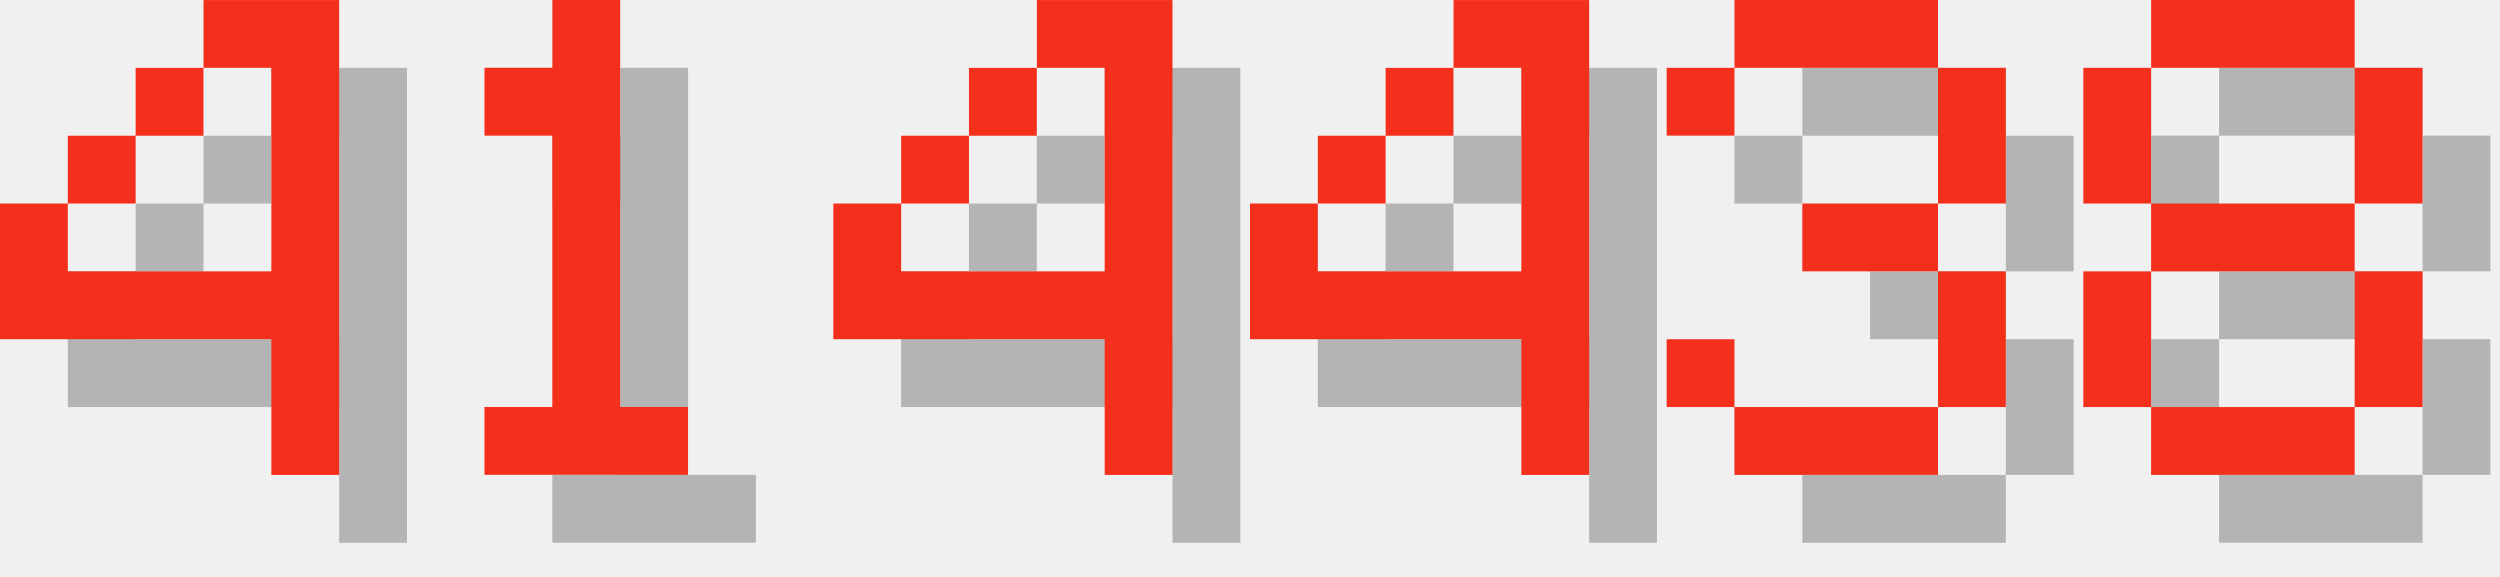
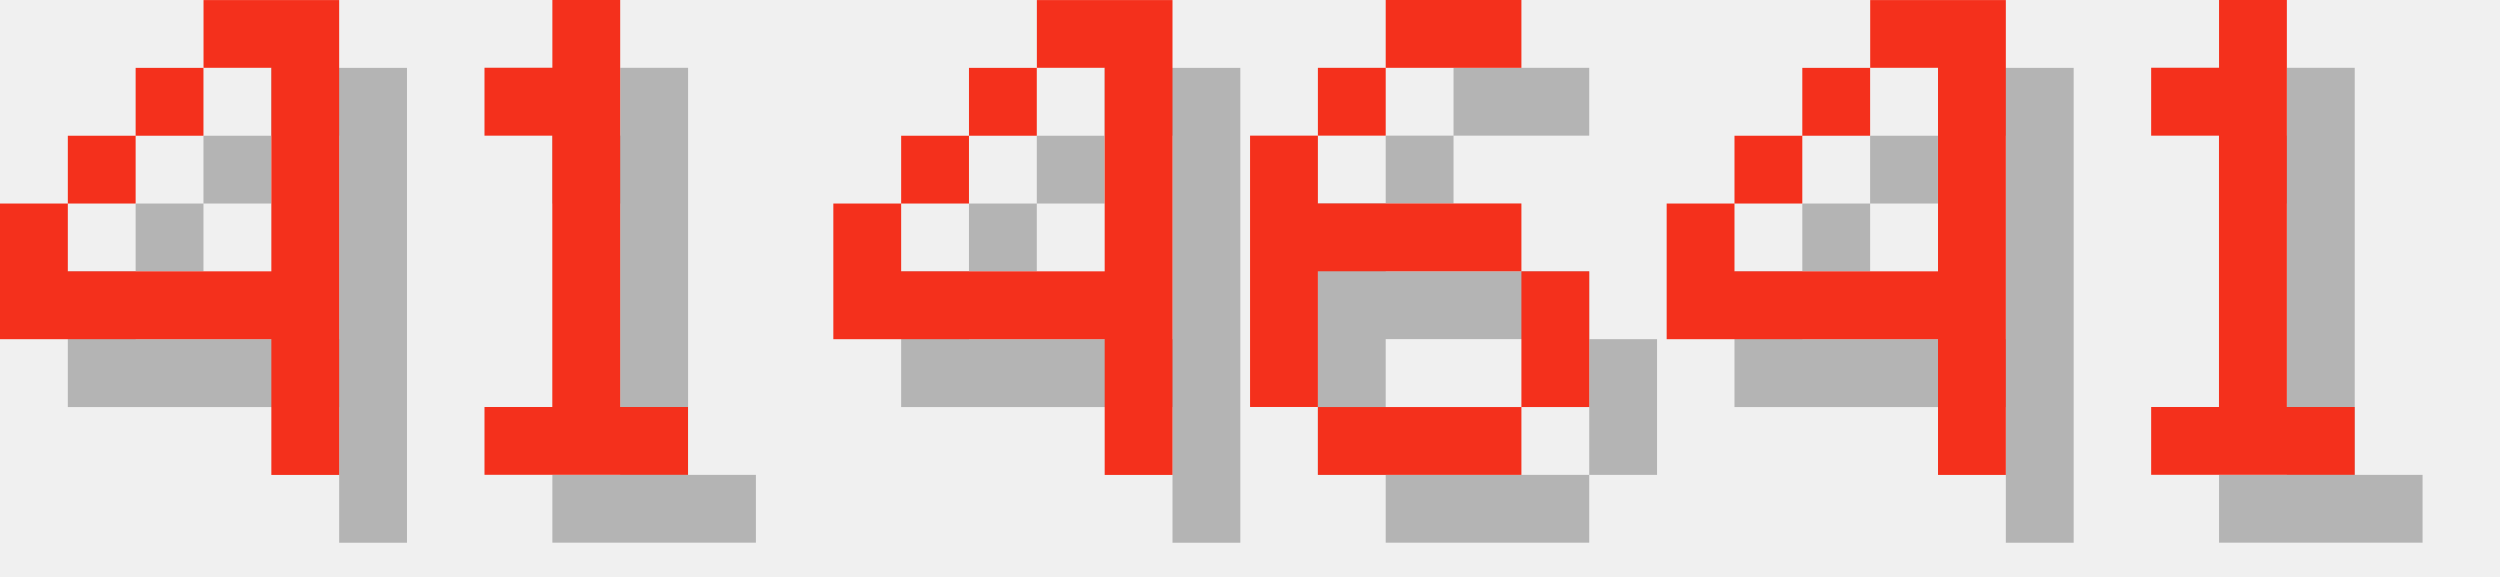
<svg xmlns="http://www.w3.org/2000/svg" version="1.1" width="156.0" height="36">
  <style>
        .text-foreground {
            fill: #F4301C;
        }
        .text-shadow {
            fill: #000000;
            fill-opacity: 0.25;
        }
    </style>
  <g class="digit" id="digit_4" transform="translate(0.0, 0), scale(4)">
    <path id="digit_4_shadow" class="text-shadow" d="m4.233 1.058v1.058h1.058v3.175h-3.175v-1.058h-1.058v2.117h4.233v2.117h1.058v-7.408h-2.117zm-2.117 3.175h1.058v-1.058h-1.058v1.058zm1.058-1.058h1.058v-1.058h-1.058v1.058z" fill-opacity=".5" style="paint-order:stroke fill markers" />
    <path id="digit_4_fg" class="text-foreground" d="m3.175 0v1.058h1.058v3.175h-3.175v-1.058h-1.058v2.117h4.233v2.117h1.058v-7.408h-2.117zm-2.117 3.175h1.058v-1.058h-1.058v1.058zm1.058-1.058h1.058v-1.058h-1.058v1.058z" fill="#fff" style="paint-order:stroke fill markers" />
  </g>
  <g class="digit" id="digit_1" transform="translate(26.0, 0), scale(4)">
    <path id="digit_1_shadow" class="text-shadow" d="m2.117 2.117v1.058h1.058v4.233h-1.058v1.058h3.175v-1.058h-1.058v-6.35h-1.058v1.058h-1.058z" fill-opacity=".5" style="paint-order:stroke fill markers" />
    <path id="digit_1_fg" class="text-foreground" d="m1.058 1.058v1.058h1.058v4.233h-1.058v1.058h3.175v-1.058h-1.058v-6.35h-1.058v1.058h-1.058z" fill="#fff" style="paint-order:stroke fill markers" />
  </g>
  <g class="digit" id="digit_4" transform="translate(52.0, 0), scale(4)">
    <path id="digit_4_shadow" class="text-shadow" d="m4.233 1.058v1.058h1.058v3.175h-3.175v-1.058h-1.058v2.117h4.233v2.117h1.058v-7.408h-2.117zm-2.117 3.175h1.058v-1.058h-1.058v1.058zm1.058-1.058h1.058v-1.058h-1.058v1.058z" fill-opacity=".5" style="paint-order:stroke fill markers" />
    <path id="digit_4_fg" class="text-foreground" d="m3.175 0v1.058h1.058v3.175h-3.175v-1.058h-1.058v2.117h4.233v2.117h1.058v-7.408h-2.117zm-2.117 3.175h1.058v-1.058h-1.058v1.058zm1.058-1.058h1.058v-1.058h-1.058v1.058z" fill="#fff" style="paint-order:stroke fill markers" />
  </g>
-   <g class="digit" id="digit_4" transform="translate(78.0, 0), scale(4)">
+   <g class="digit" id="digit_6" transform="translate(78.0, 0), scale(4)">
+     <path id="digit_6_shadow" class="text-shadow" d="m3.175 1.058v1.058h2.117v-1.058h-2.117zm0 1.058h-1.058v1.058h1.058v-1.058zm-1.058 1.058h-1.058v4.233h1.058v-2.117h3.175v-1.058h-3.175v-1.058zm3.175 2.117v2.117h1.058v-2.117h-1.058zm0 2.117h-3.175v1.058h3.175v-1.058z" fill-opacity=".5" style="paint-order:stroke fill markers" />
+     <path id="digit_6_fg" class="text-foreground" d="m2.117 0v1.058h2.117v-1.058h-2.117zm0 1.058h-1.058v1.058h1.058v-1.058zm-1.058 1.058h-1.058v4.233h1.058v-2.117h3.175v-1.058h-3.175v-1.058zm3.175 2.117v2.117h1.058v-2.117h-1.058zm0 2.117h-3.175v1.058h3.175v-1.058z" fill="#fff" style="paint-order:stroke fill markers" />
+   </g>
+   <g class="digit" id="digit_4" transform="translate(104.0, 0), scale(4)">
    <path id="digit_4_shadow" class="text-shadow" d="m4.233 1.058v1.058h1.058v3.175h-3.175v-1.058h-1.058v2.117h4.233v2.117h1.058v-7.408h-2.117zm-2.117 3.175h1.058v-1.058h-1.058v1.058zm1.058-1.058h1.058v-1.058h-1.058v1.058z" fill-opacity=".5" style="paint-order:stroke fill markers" />
    <path id="digit_4_fg" class="text-foreground" d="m3.175 0v1.058h1.058v3.175h-3.175v-1.058h-1.058v2.117h4.233v2.117h1.058v-7.408h-2.117zm-2.117 3.175h1.058v-1.058h-1.058v1.058zm1.058-1.058h1.058v-1.058h-1.058v1.058z" fill="#fff" style="paint-order:stroke fill markers" />
  </g>
-   <g class="digit" id="digit_3" transform="translate(104.0, 0), scale(4)">
-     <path id="digit_3_shadow" class="text-shadow" d="m1.058 2.117v1.058h1.058v-1.058h3.175v2.117h-2.117v1.058h2.117v2.117h-3.175v-1.058h-1.058v1.058h1.058v1.058h3.175v-1.058h1.058v-2.117h-1.058v-1.058h1.058v-2.117h-1.058v-1.058h-3.175v1.058h-1.058z" fill-opacity=".5" style="paint-order:stroke fill markers" />
-     <path id="digit_3_fg" class="text-foreground" d="m0 1.058v1.058h1.058v-1.058h3.175v2.117h-2.117v1.058h2.117v2.117h-3.175v-1.058h-1.058v1.058h1.058v1.058h3.175v-1.058h1.058v-2.117h-1.058v-1.058h1.058v-2.117h-1.058v-1.058h-3.175v1.058h-1.058z" fill="#fff" style="paint-order:stroke fill markers" />
-   </g>
-   <g class="digit" id="digit_8" transform="translate(130.0, 0), scale(4)">
-     <path id="digit_8_shadow" class="text-shadow" d="m2.117 1.058v1.058h3.175v-1.058h-3.175zm3.175 1.058v2.117h1.058v-2.117h-1.058zm0 2.117h-3.175v1.058h3.175v-1.058zm0 1.058v2.117h1.058v-2.117h-1.058zm0 2.117h-3.175v1.058h3.175v-1.058zm-3.175 0v-2.117h-1.058v2.117h1.058zm0-3.175v-2.117h-1.058v2.117h1.058z" fill-opacity=".5" style="paint-order:stroke fill markers" />
-     <path id="digit_8_fg" class="text-foreground" d="m1.058 0v1.058h3.175v-1.058h-3.175zm3.175 1.058v2.117h1.058v-2.117h-1.058zm0 2.117h-3.175v1.058h3.175v-1.058zm0 1.058v2.117h1.058v-2.117h-1.058zm0 2.117h-3.175v1.058h3.175v-1.058zm-3.175 0v-2.117h-1.058v2.117h1.058zm0-3.175v-2.117h-1.058v2.117h1.058z" fill="#fff" style="paint-order:stroke fill markers" />
+   <g class="digit" id="digit_1" transform="translate(130.0, 0), scale(4)">
+     <path id="digit_1_shadow" class="text-shadow" d="m2.117 2.117v1.058h1.058v4.233h-1.058v1.058h3.175v-1.058h-1.058v-6.35h-1.058v1.058h-1.058z" fill-opacity=".5" style="paint-order:stroke fill markers" />
+     <path id="digit_1_fg" class="text-foreground" d="m1.058 1.058v1.058h1.058v4.233h-1.058v1.058h3.175v-1.058h-1.058v-6.35h-1.058v1.058h-1.058z" fill="#fff" style="paint-order:stroke fill markers" />
  </g>
</svg>
